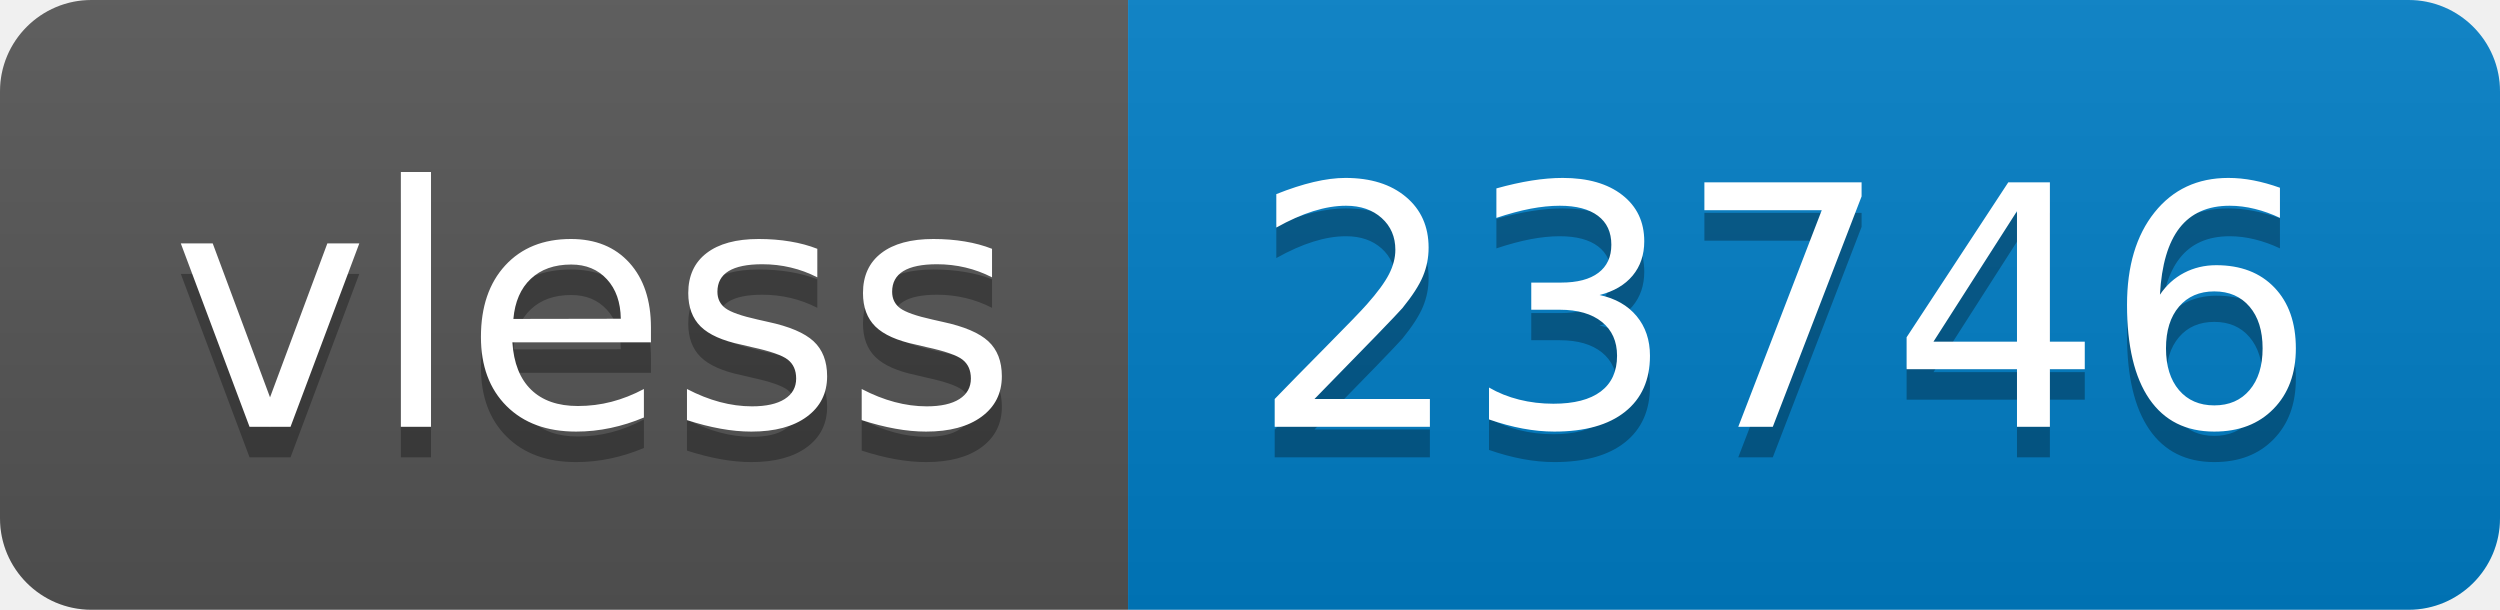
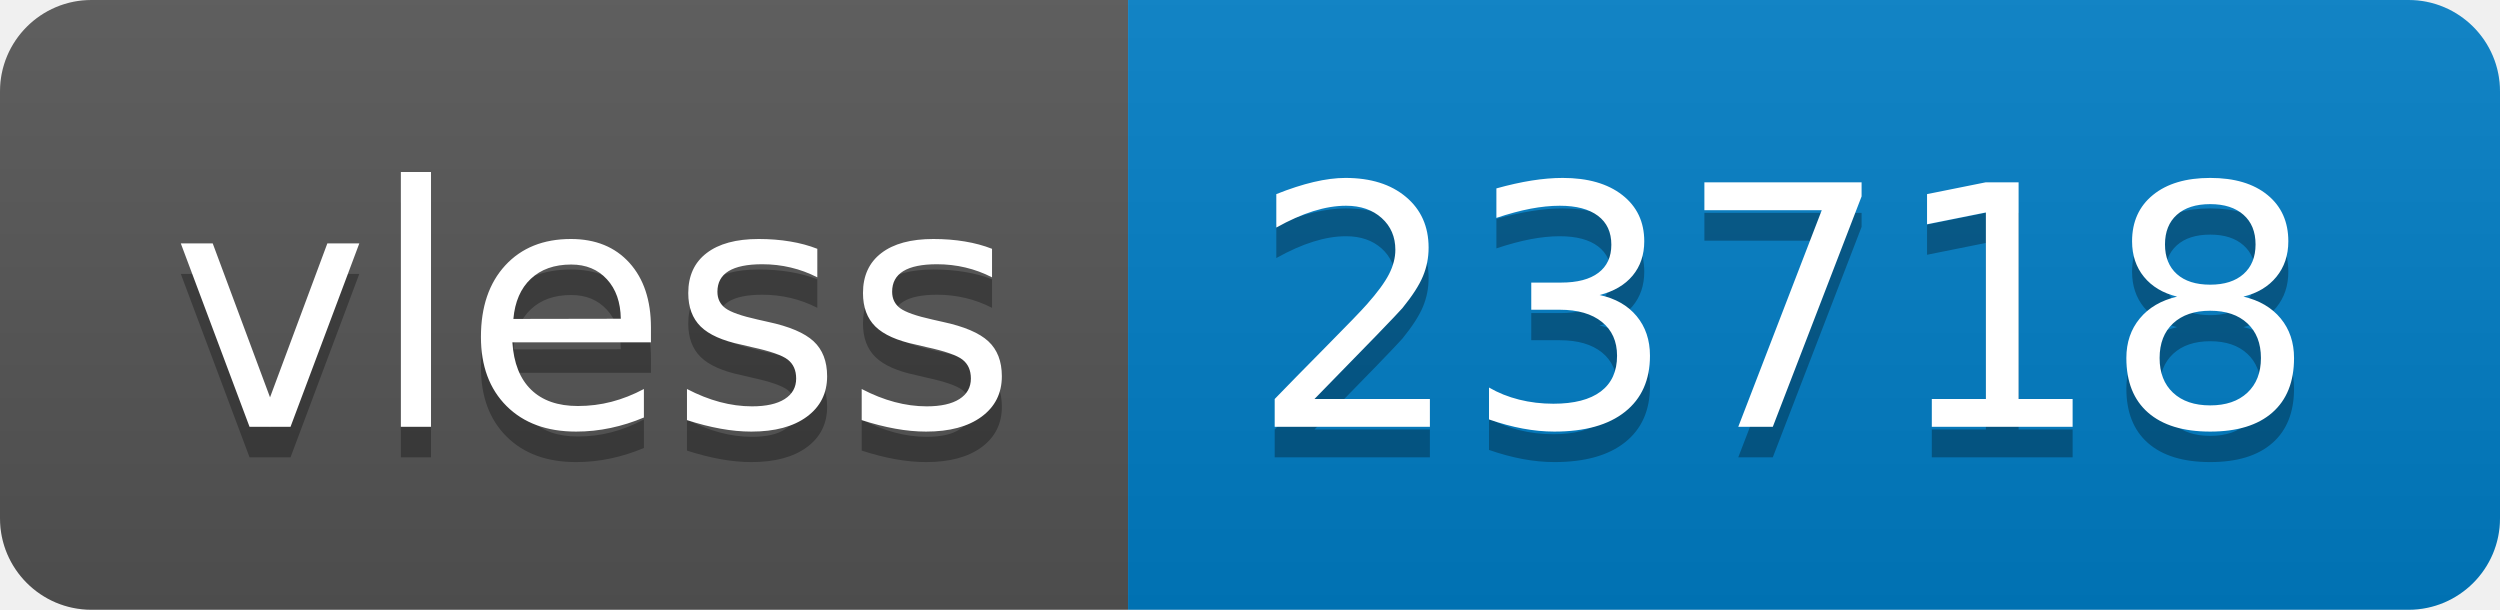
- <svg xmlns="http://www.w3.org/2000/svg" width="82" height="20" role="img" aria-label="vless: 23746">
+ <svg xmlns="http://www.w3.org/2000/svg" width="82" height="20" role="img" aria-label="vless: 23718">
  <linearGradient id="s" x2="0" y2="100%">
    <stop offset="0" stop-color="#bbb" stop-opacity=".1" />
    <stop offset="1" stop-opacity=".1" />
  </linearGradient>
  <clipPath id="r">
    <rect width="82" height="20" rx="3" fill="#fff" />
  </clipPath>
  <g clip-path="url(#r)">
    <rect width="37" height="20" fill="#555" />
    <rect x="37" width="45" height="20" fill="#007ec6" />
    <rect width="82" height="20" fill="url(#s)" />
  </g>
  <g fill="#fff" text-anchor="middle" font-family="Verdana,Geneva,DejaVu Sans,sans-serif" text-rendering="geometricPrecision" font-size="110">
    <text aria-hidden="true" x="195" y="150" fill="#010101" fill-opacity=".3" transform="scale(.1)" textLength="270">vless</text>
    <text x="195" y="140" transform="scale(.1)" fill="#fff" textLength="270">vless</text>
-     <text aria-hidden="true" x="585" y="150" fill="#010101" fill-opacity=".3" transform="scale(.1)" textLength="350">23746</text>
-     <text x="585" y="140" transform="scale(.1)" fill="#fff" textLength="350">23746</text>
+     <text aria-hidden="true" x="585" y="150" fill="#010101" fill-opacity=".3" transform="scale(.1)" textLength="350">23718</text>
+     <text x="585" y="140" transform="scale(.1)" fill="#fff" textLength="350">23718</text>
  </g>
</svg>
